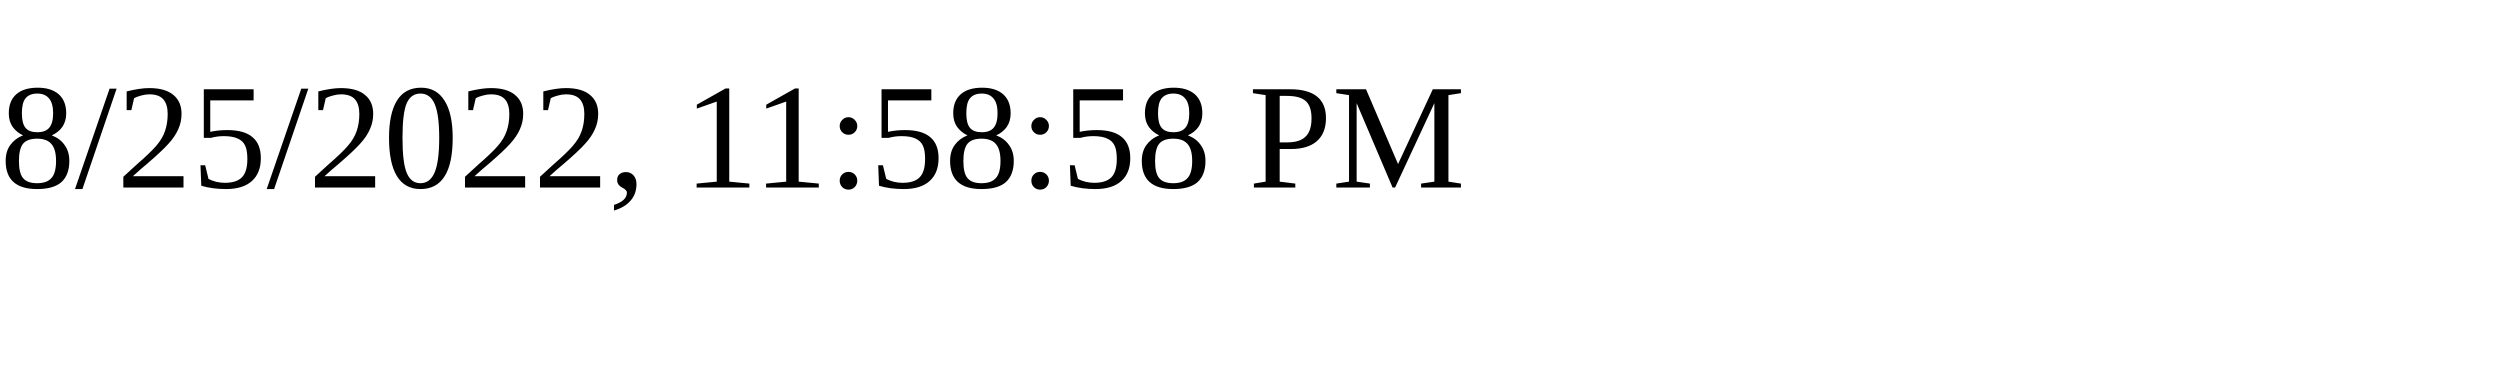
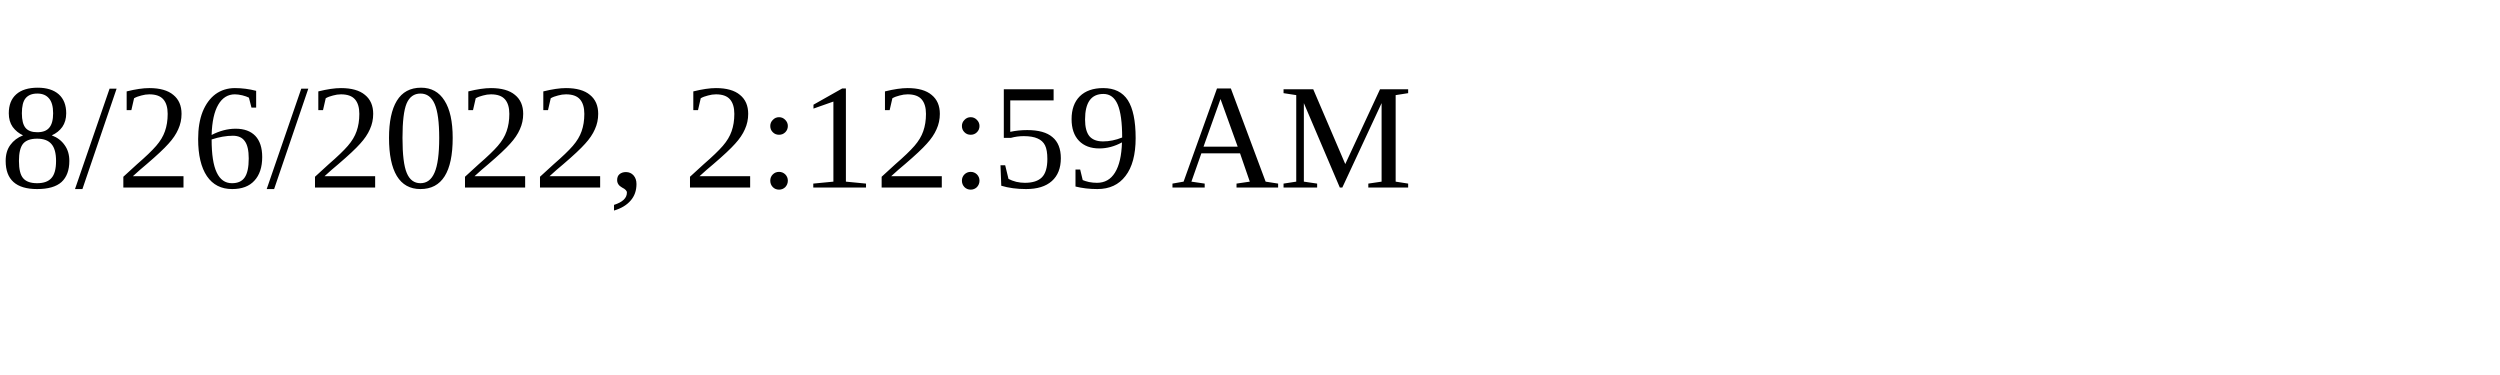
<svg xmlns="http://www.w3.org/2000/svg" height="30" width="200">
-   <text x="0" y="15">8/25/2022, 11:58:58 PM</text>
+   <text x="0" y="15">8/26/2022, 2:12:59 AM</text>
</svg>
